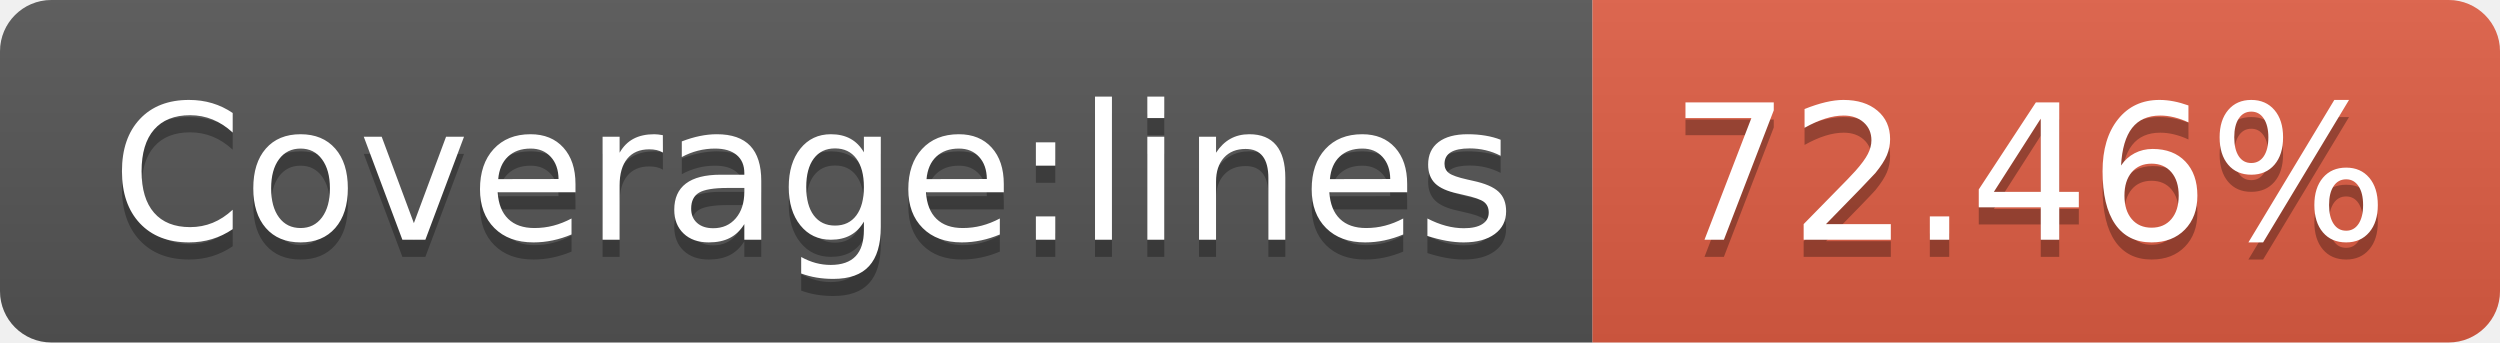
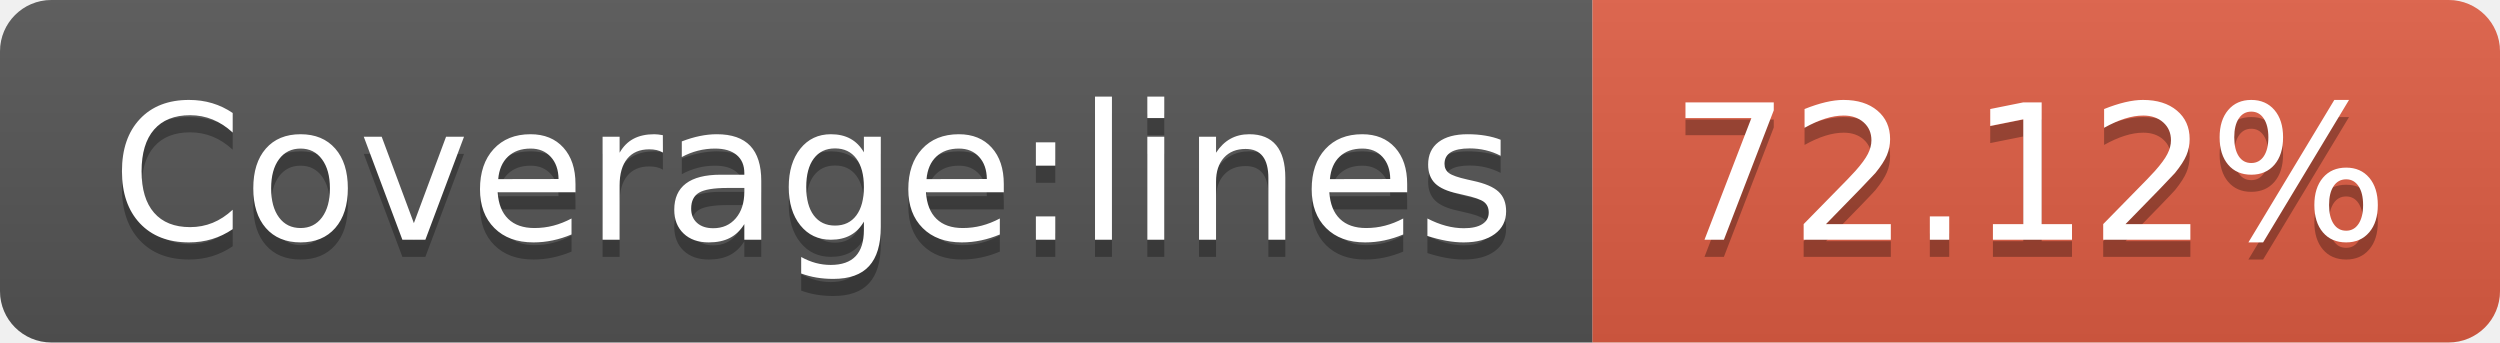
- <svg xmlns="http://www.w3.org/2000/svg" width="146" height="20" role="img" aria-label="Coverage:lines: 72.46%">
+ <svg xmlns="http://www.w3.org/2000/svg" width="146" height="20" role="img" aria-label="Coverage:lines: 72.12%">
  <linearGradient id="s" x2="0" y2="100%">
    <stop offset="0" stop-color="#bbb" stop-opacity=".1" />
    <stop offset="1" stop-opacity=".1" />
  </linearGradient>
  <clipPath id="r">
    <rect width="146" height="20" rx="3" fill="#fff" />
  </clipPath>
  <g clip-path="url(#r)">
    <rect width="93" height="20" fill="#555" />
    <rect x="93" width="53" height="20" fill="#e05d44" />
    <rect width="146" height="20" fill="url(#s)" />
  </g>
  <g fill="#fff" text-anchor="middle" font-family="Verdana,Geneva,DejaVu Sans,sans-serif" text-rendering="geometricPrecision" font-size="110">
    <text aria-hidden="true" x="475" y="150" fill="#010101" fill-opacity=".3" transform="scale(.1)" textLength="830">Coverage:lines</text>
    <text x="475" y="140" transform="scale(.1)" fill="#fff" textLength="830">Coverage:lines</text>
-     <text aria-hidden="true" x="1185" y="150" fill="#010101" fill-opacity=".3" transform="scale(.1)" textLength="430">72.46%</text>
-     <text x="1185" y="140" transform="scale(.1)" fill="#fff" textLength="430">72.46%</text>
+     <text aria-hidden="true" x="1185" y="150" fill="#010101" fill-opacity=".3" transform="scale(.1)" textLength="430">72.12%</text>
+     <text x="1185" y="140" transform="scale(.1)" fill="#fff" textLength="430">72.12%</text>
  </g>
</svg>
